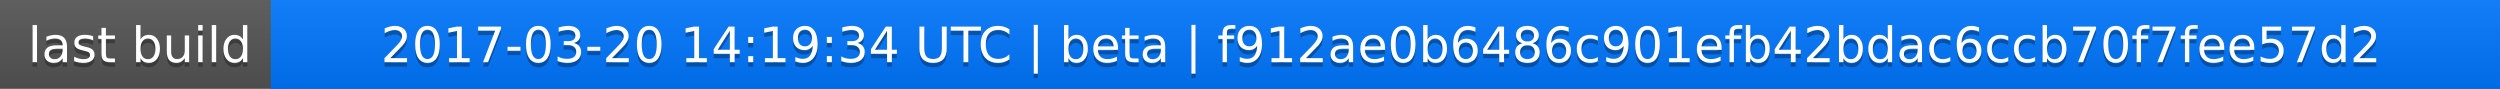
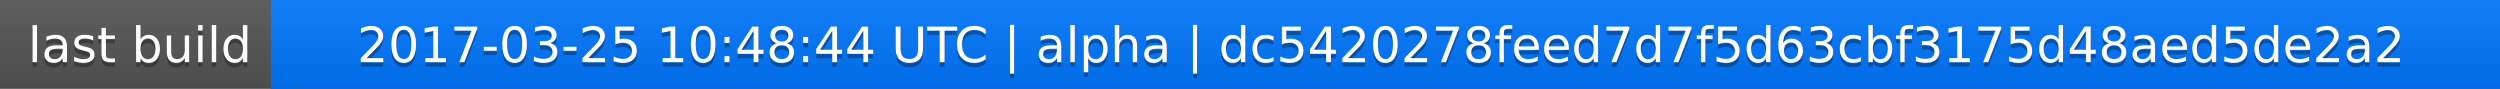
<svg xmlns="http://www.w3.org/2000/svg" width="563" height="20">
  <linearGradient id="a" x2="0" y2="100%">
    <stop offset="0" stop-color="#bbb" stop-opacity=".1" />
    <stop offset="1" stop-opacity=".1" />
  </linearGradient>
  <rect rx="0" width="563" height="20" fill="#555" />
  <rect rx="0" x="61" width="502" height="20" fill="#07f" />
  <path fill="#07f" d="M61 0h4v20h-4z" />
  <rect rx="0" width="563" height="20" fill="url(#a)" />
  <g fill="#fff" text-anchor="middle" font-family="DejaVu Sans,Verdana,Geneva,sans-serif" font-size="11">
    <text x="31.5" y="15" fill="#010101" fill-opacity=".3">last build</text>
    <text x="31.5" y="14">last build</text>
-     <text x="311" y="15" fill="#010101" fill-opacity=".3">2017-03-20 14:19:34 UTC | beta | f912ae0b6486c901efb42bdac6ccb70f7fee57d2</text>
-     <text x="311" y="14">2017-03-20 14:19:34 UTC | beta | f912ae0b6486c901efb42bdac6ccb70f7fee57d2</text>
+     <text x="311" y="15" fill="#010101" fill-opacity=".3">2017-03-25 10:48:44 UTC | alpha | dc5420278feed7d7f5d63cbf3175d48aed5de2a2</text>
+     <text x="311" y="14">2017-03-25 10:48:44 UTC | alpha | dc5420278feed7d7f5d63cbf3175d48aed5de2a2</text>
  </g>
</svg>
